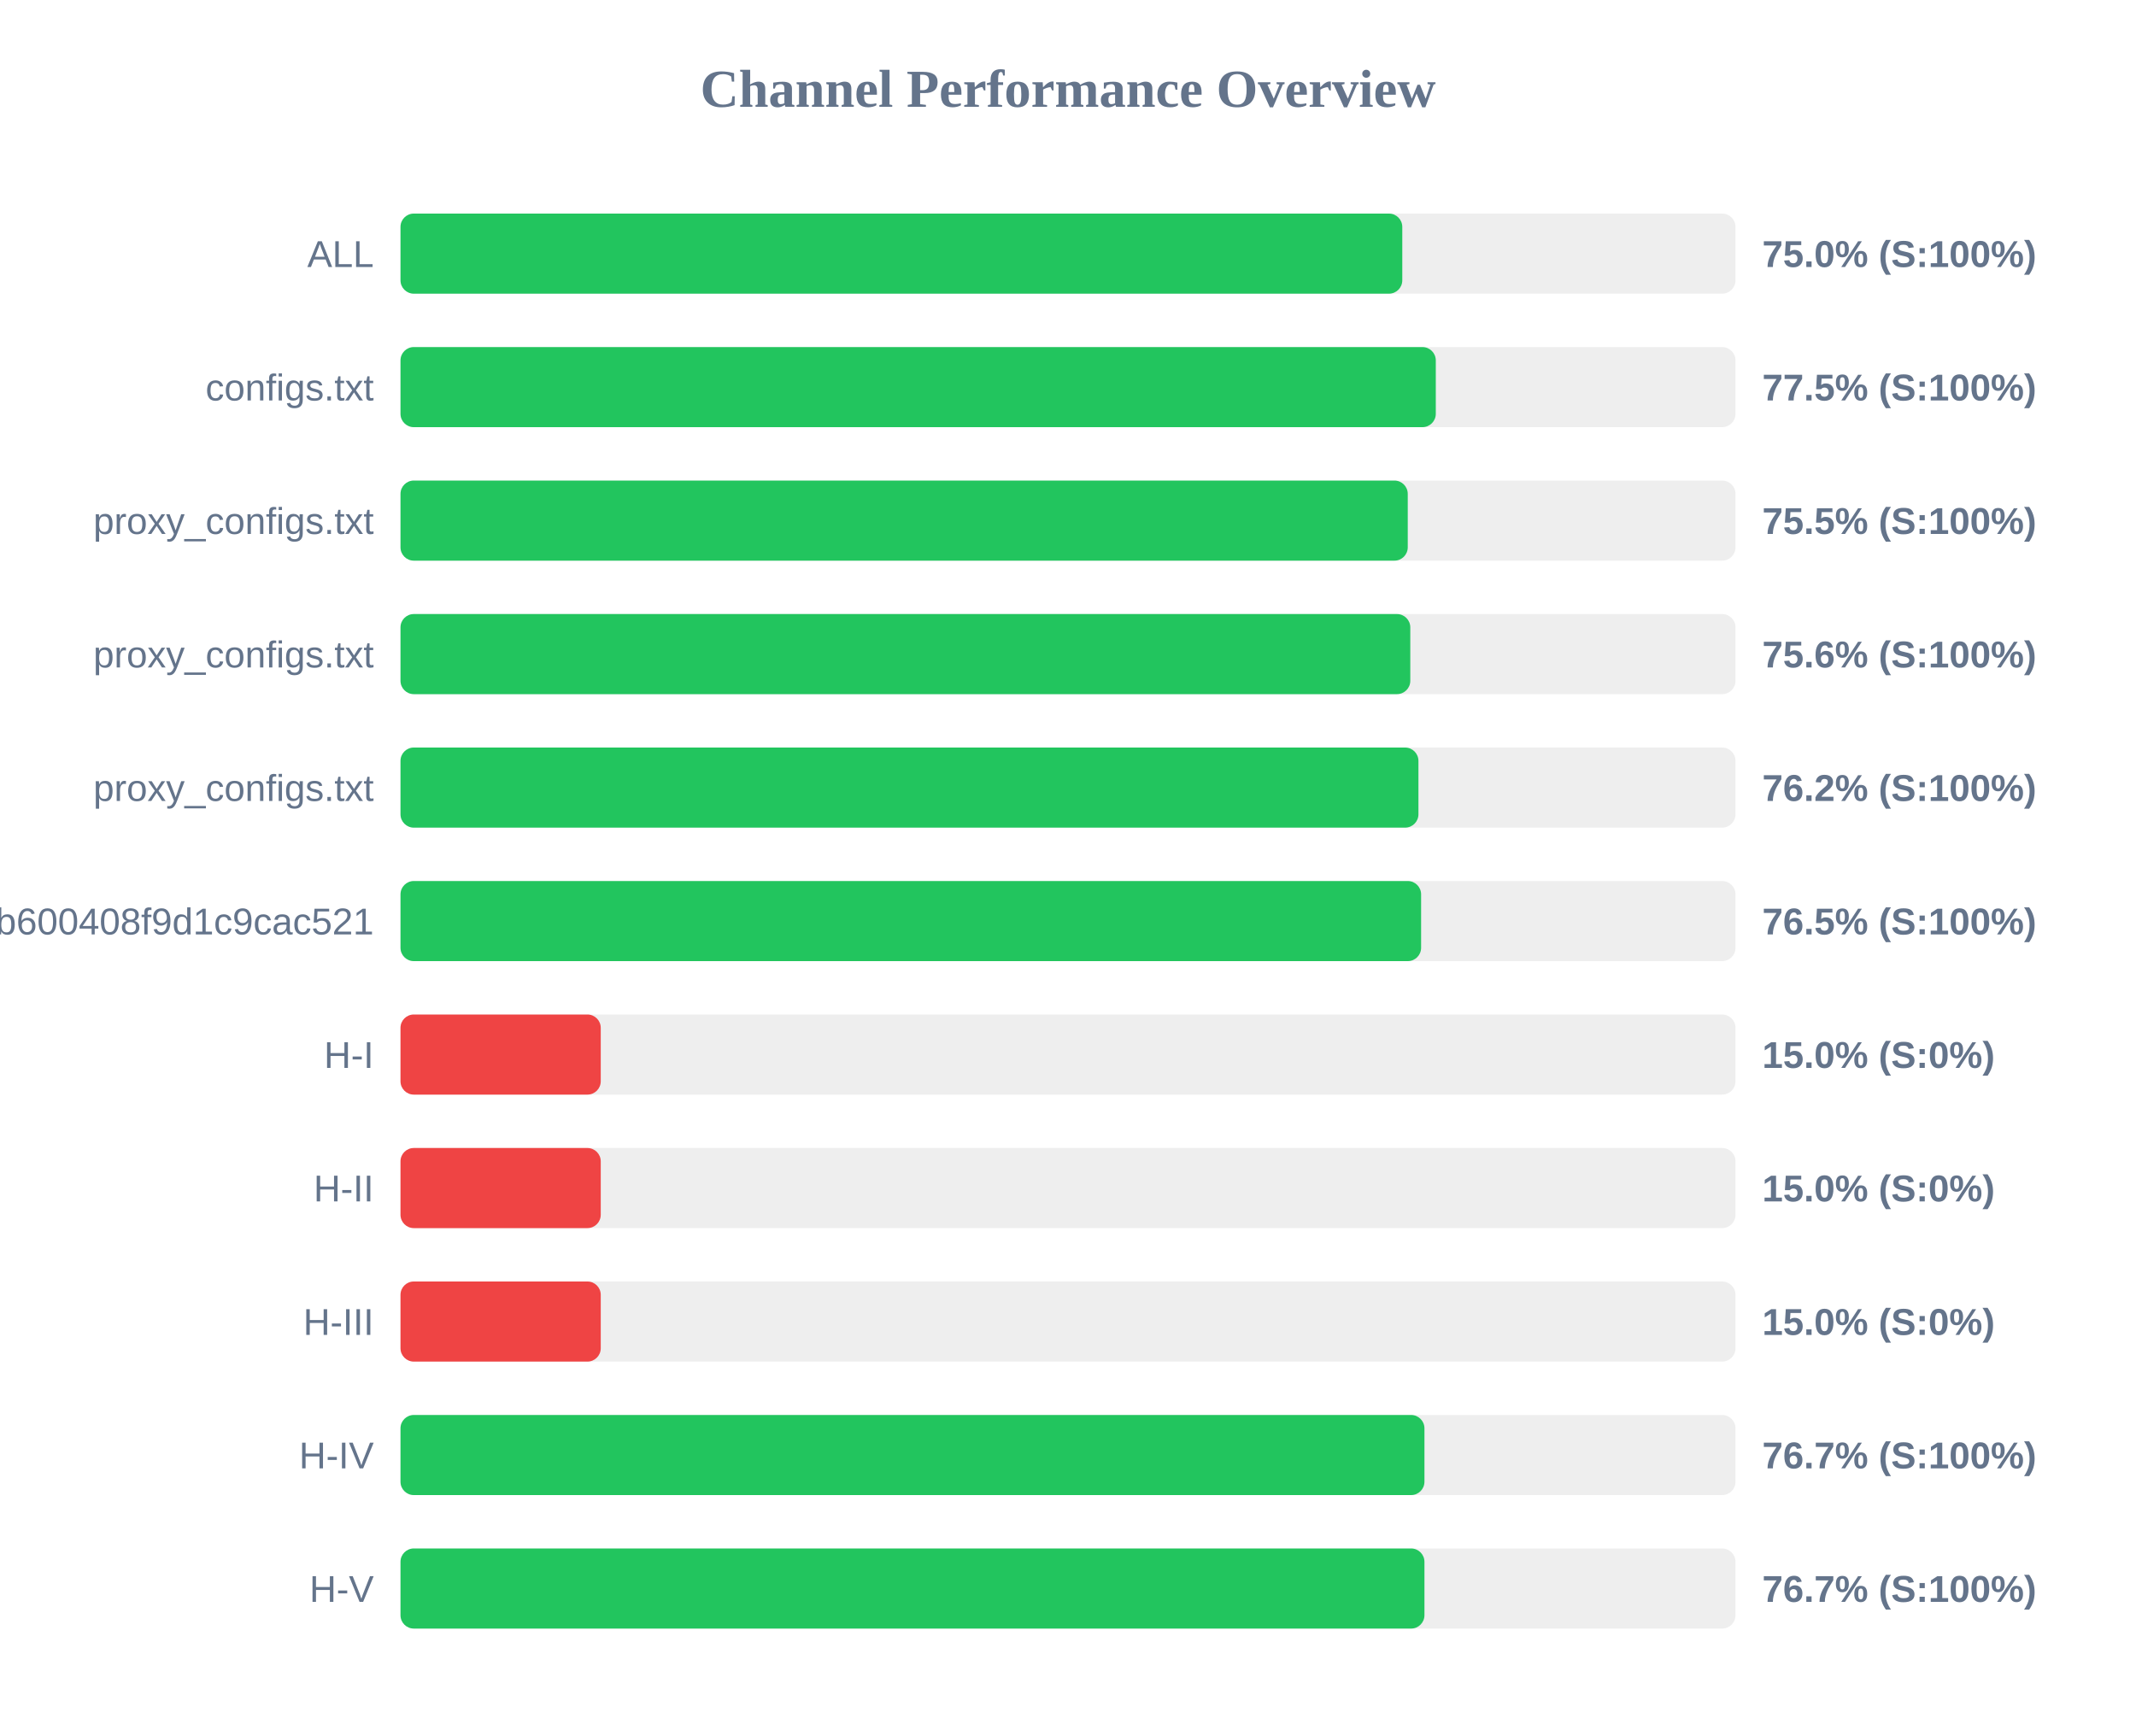
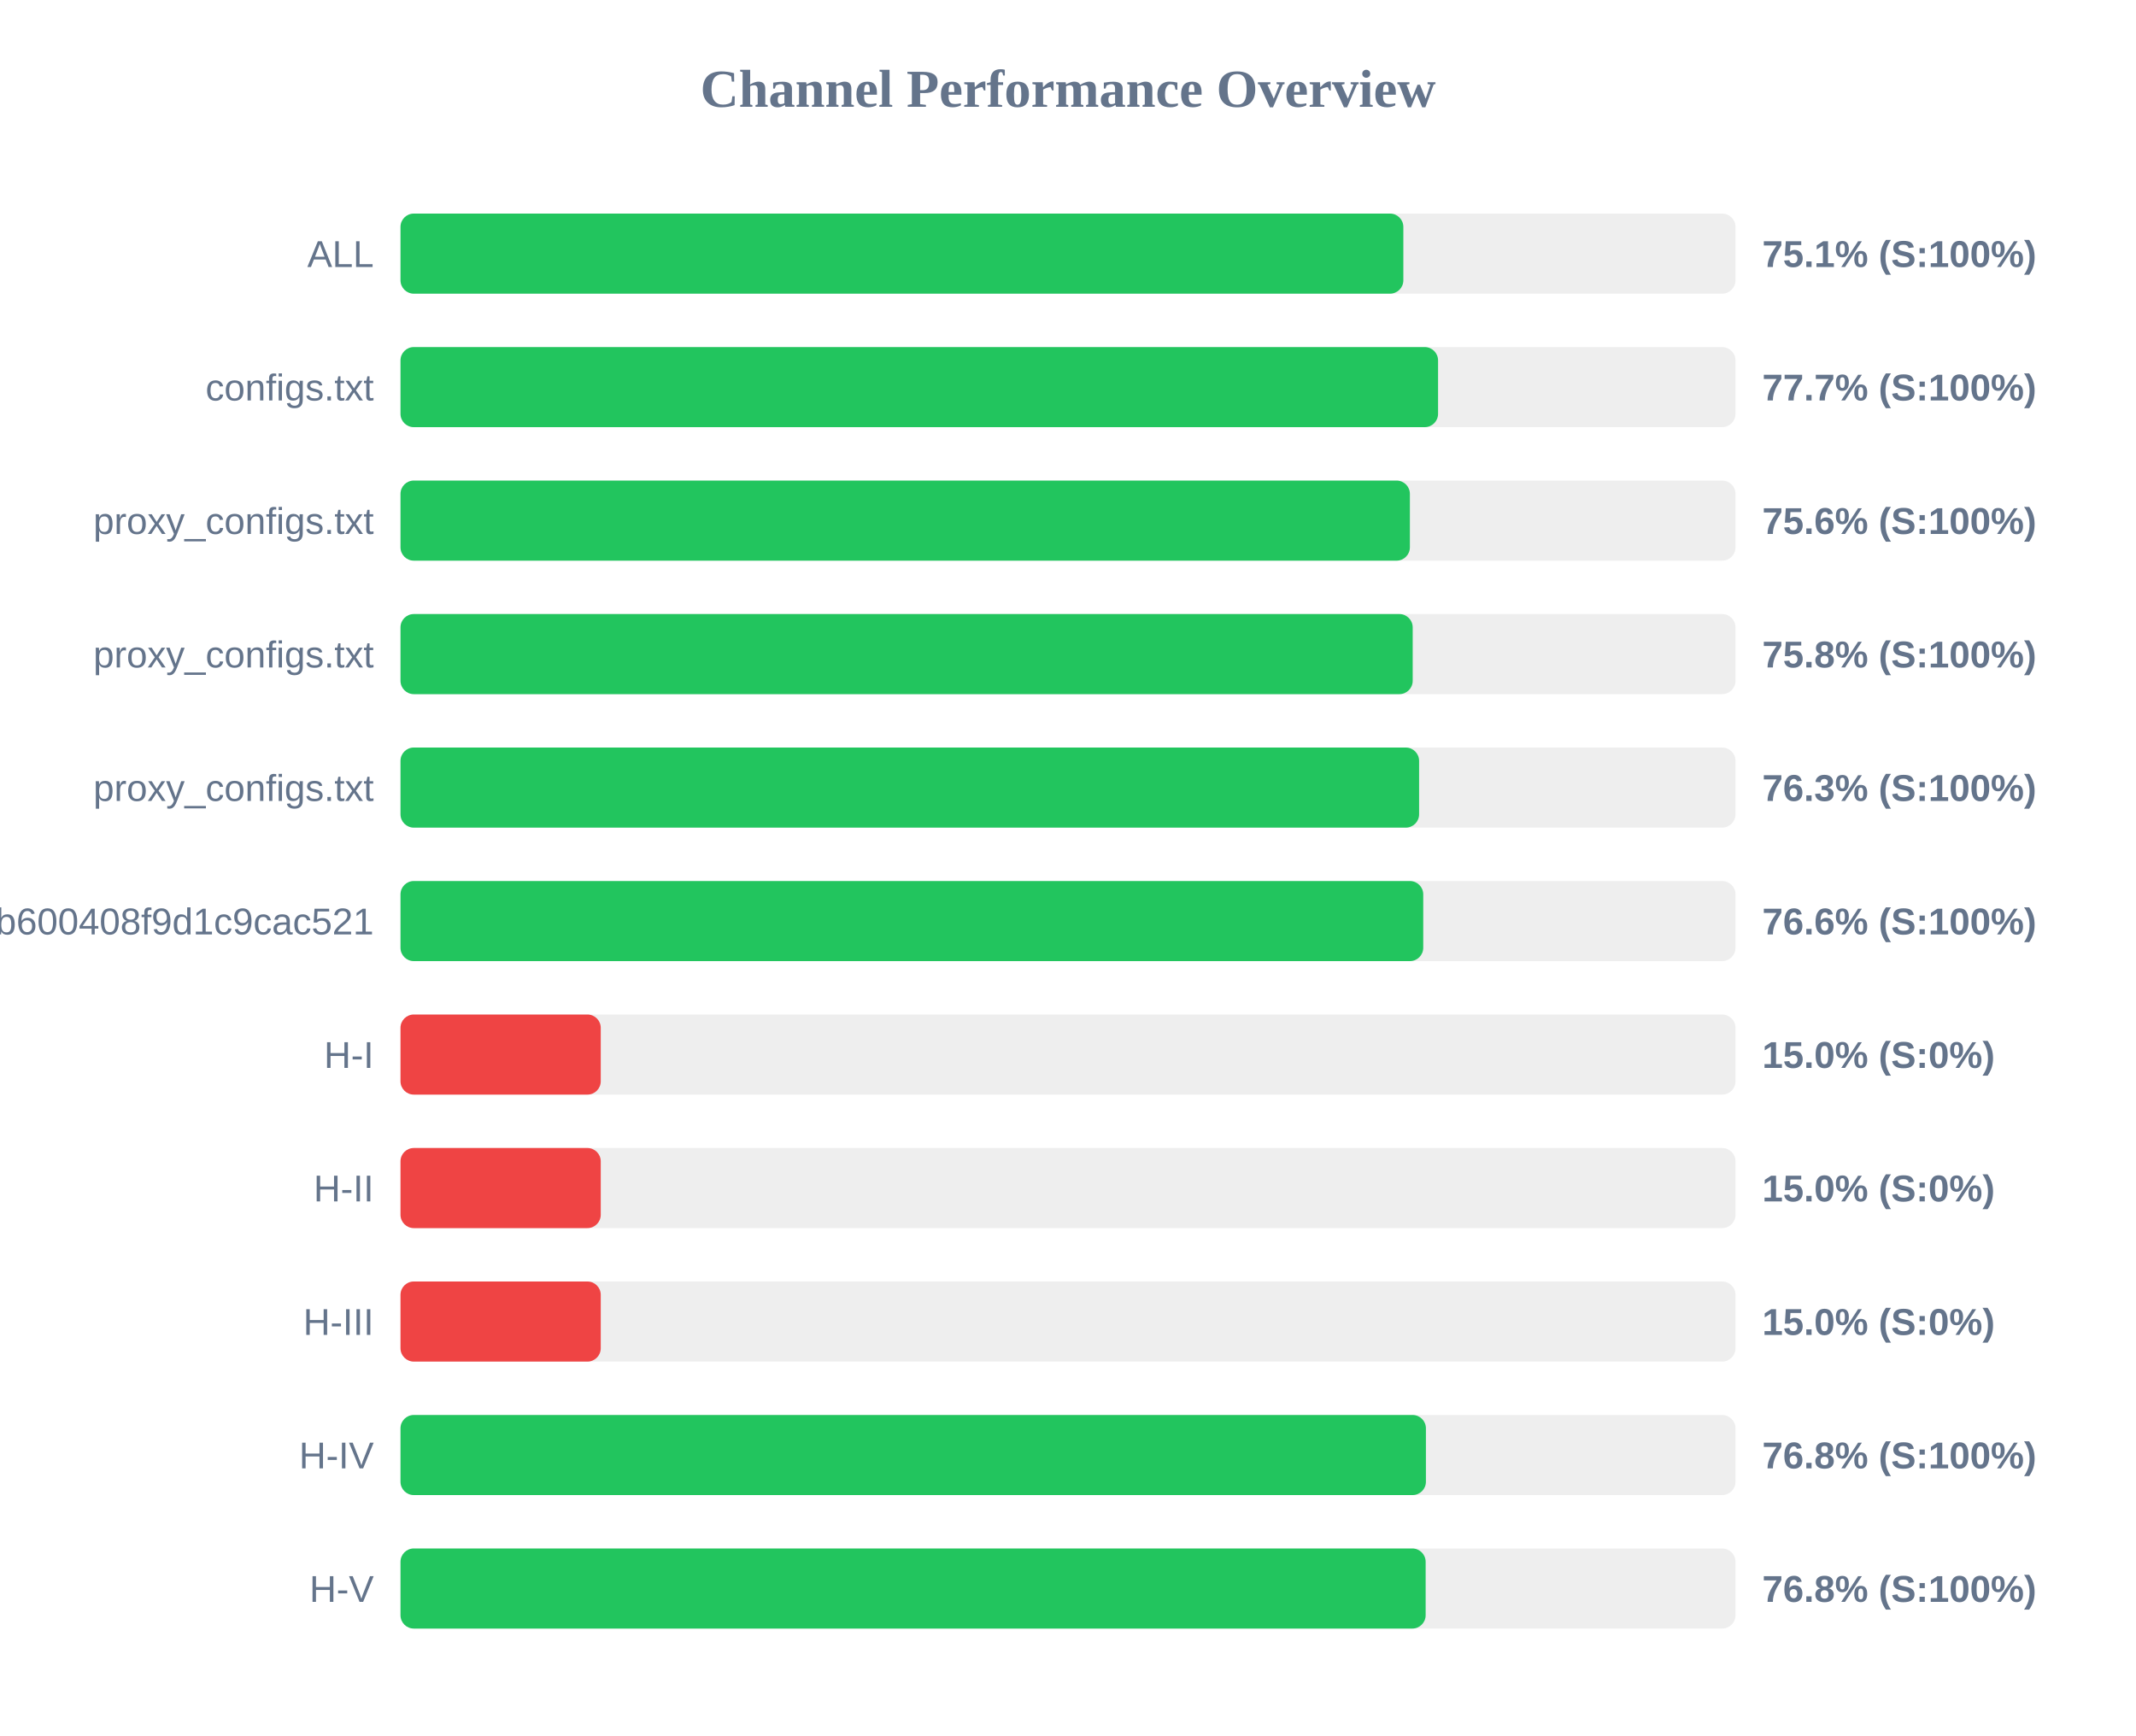
<svg xmlns="http://www.w3.org/2000/svg" width="800" height="650" version="1.1">
  <style>
        .row { font: 14px Arial; fill: #64748b; }
        .score { font: bold 14px Arial; fill: #64748b; }
    </style>
  <text x="400" y="40" text-anchor="middle" font-size="20px" font-weight="bold" fill="#64748b">Channel Performance Overview</text>
  <rect x="150" y="80" width="500" height="30" fill="#eee" rx="5" />
-   <rect x="150" y="80" width="375.2" height="30" fill="#22c55e" rx="5" />
+   <rect x="150" y="80" width="375.6" height="30" fill="#22c55e" rx="5" />
  <text x="140" y="100" text-anchor="end" class="row">ALL</text>
-   <text x="660" y="100" text-anchor="start" class="score">75.0% (S:100%)</text>
+   <text x="660" y="100" text-anchor="start" class="score">75.1% (S:100%)</text>
  <rect x="150" y="130" width="500" height="30" fill="#eee" rx="5" />
-   <rect x="150" y="130" width="387.75" height="30" fill="#22c55e" rx="5" />
+   <rect x="150" y="130" width="388.6" height="30" fill="#22c55e" rx="5" />
  <text x="140" y="150" text-anchor="end" class="row">configs.txt</text>
-   <text x="660" y="150" text-anchor="start" class="score">77.5% (S:100%)</text>
+   <text x="660" y="150" text-anchor="start" class="score">77.7% (S:100%)</text>
  <rect x="150" y="180" width="500" height="30" fill="#eee" rx="5" />
-   <rect x="150" y="180" width="377.25" height="30" fill="#22c55e" rx="5" />
+   <rect x="150" y="180" width="378.05" height="30" fill="#22c55e" rx="5" />
  <text x="140" y="200" text-anchor="end" class="row">proxy_configs.txt</text>
-   <text x="660" y="200" text-anchor="start" class="score">75.5% (S:100%)</text>
+   <text x="660" y="200" text-anchor="start" class="score">75.6% (S:100%)</text>
  <rect x="150" y="230" width="500" height="30" fill="#eee" rx="5" />
-   <rect x="150" y="230" width="378.2" height="30" fill="#22c55e" rx="5" />
+   <rect x="150" y="230" width="379.1" height="30" fill="#22c55e" rx="5" />
  <text x="140" y="250" text-anchor="end" class="row">proxy_configs.txt</text>
-   <text x="660" y="250" text-anchor="start" class="score">75.6% (S:100%)</text>
+   <text x="660" y="250" text-anchor="start" class="score">75.8% (S:100%)</text>
  <rect x="150" y="280" width="500" height="30" fill="#eee" rx="5" />
-   <rect x="150" y="280" width="381.25" height="30" fill="#22c55e" rx="5" />
+   <rect x="150" y="280" width="381.5" height="30" fill="#22c55e" rx="5" />
  <text x="140" y="300" text-anchor="end" class="row">proxy_configs.txt</text>
-   <text x="660" y="300" text-anchor="start" class="score">76.2% (S:100%)</text>
+   <text x="660" y="300" text-anchor="start" class="score">76.3% (S:100%)</text>
  <rect x="150" y="330" width="500" height="30" fill="#eee" rx="5" />
-   <rect x="150" y="330" width="382.25" height="30" fill="#22c55e" rx="5" />
+   <rect x="150" y="330" width="383.05" height="30" fill="#22c55e" rx="5" />
  <text x="140" y="350" text-anchor="end" class="row">subscribe?token=1ccaea07b8047b600408f9d1c9cac521</text>
-   <text x="660" y="350" text-anchor="start" class="score">76.5% (S:100%)</text>
+   <text x="660" y="350" text-anchor="start" class="score">76.6% (S:100%)</text>
  <rect x="150" y="380" width="500" height="30" fill="#eee" rx="5" />
  <rect x="150" y="380" width="75.0" height="30" fill="#ef4444" rx="5" />
  <text x="140" y="400" text-anchor="end" class="row">H-I</text>
  <text x="660" y="400" text-anchor="start" class="score">15.0% (S:0%)</text>
  <rect x="150" y="430" width="500" height="30" fill="#eee" rx="5" />
  <rect x="150" y="430" width="75.0" height="30" fill="#ef4444" rx="5" />
  <text x="140" y="450" text-anchor="end" class="row">H-II</text>
  <text x="660" y="450" text-anchor="start" class="score">15.0% (S:0%)</text>
  <rect x="150" y="480" width="500" height="30" fill="#eee" rx="5" />
  <rect x="150" y="480" width="75.0" height="30" fill="#ef4444" rx="5" />
  <text x="140" y="500" text-anchor="end" class="row">H-III</text>
  <text x="660" y="500" text-anchor="start" class="score">15.0% (S:0%)</text>
  <rect x="150" y="530" width="500" height="30" fill="#eee" rx="5" />
-   <rect x="150" y="530" width="383.5" height="30" fill="#22c55e" rx="5" />
+   <rect x="150" y="530" width="384.05" height="30" fill="#22c55e" rx="5" />
  <text x="140" y="550" text-anchor="end" class="row">H-IV</text>
-   <text x="660" y="550" text-anchor="start" class="score">76.7% (S:100%)</text>
+   <text x="660" y="550" text-anchor="start" class="score">76.8% (S:100%)</text>
  <rect x="150" y="580" width="500" height="30" fill="#eee" rx="5" />
-   <rect x="150" y="580" width="383.5" height="30" fill="#22c55e" rx="5" />
+   <rect x="150" y="580" width="383.95" height="30" fill="#22c55e" rx="5" />
  <text x="140" y="600" text-anchor="end" class="row">H-V</text>
-   <text x="660" y="600" text-anchor="start" class="score">76.7% (S:100%)</text>
+   <text x="660" y="600" text-anchor="start" class="score">76.8% (S:100%)</text>
</svg>
